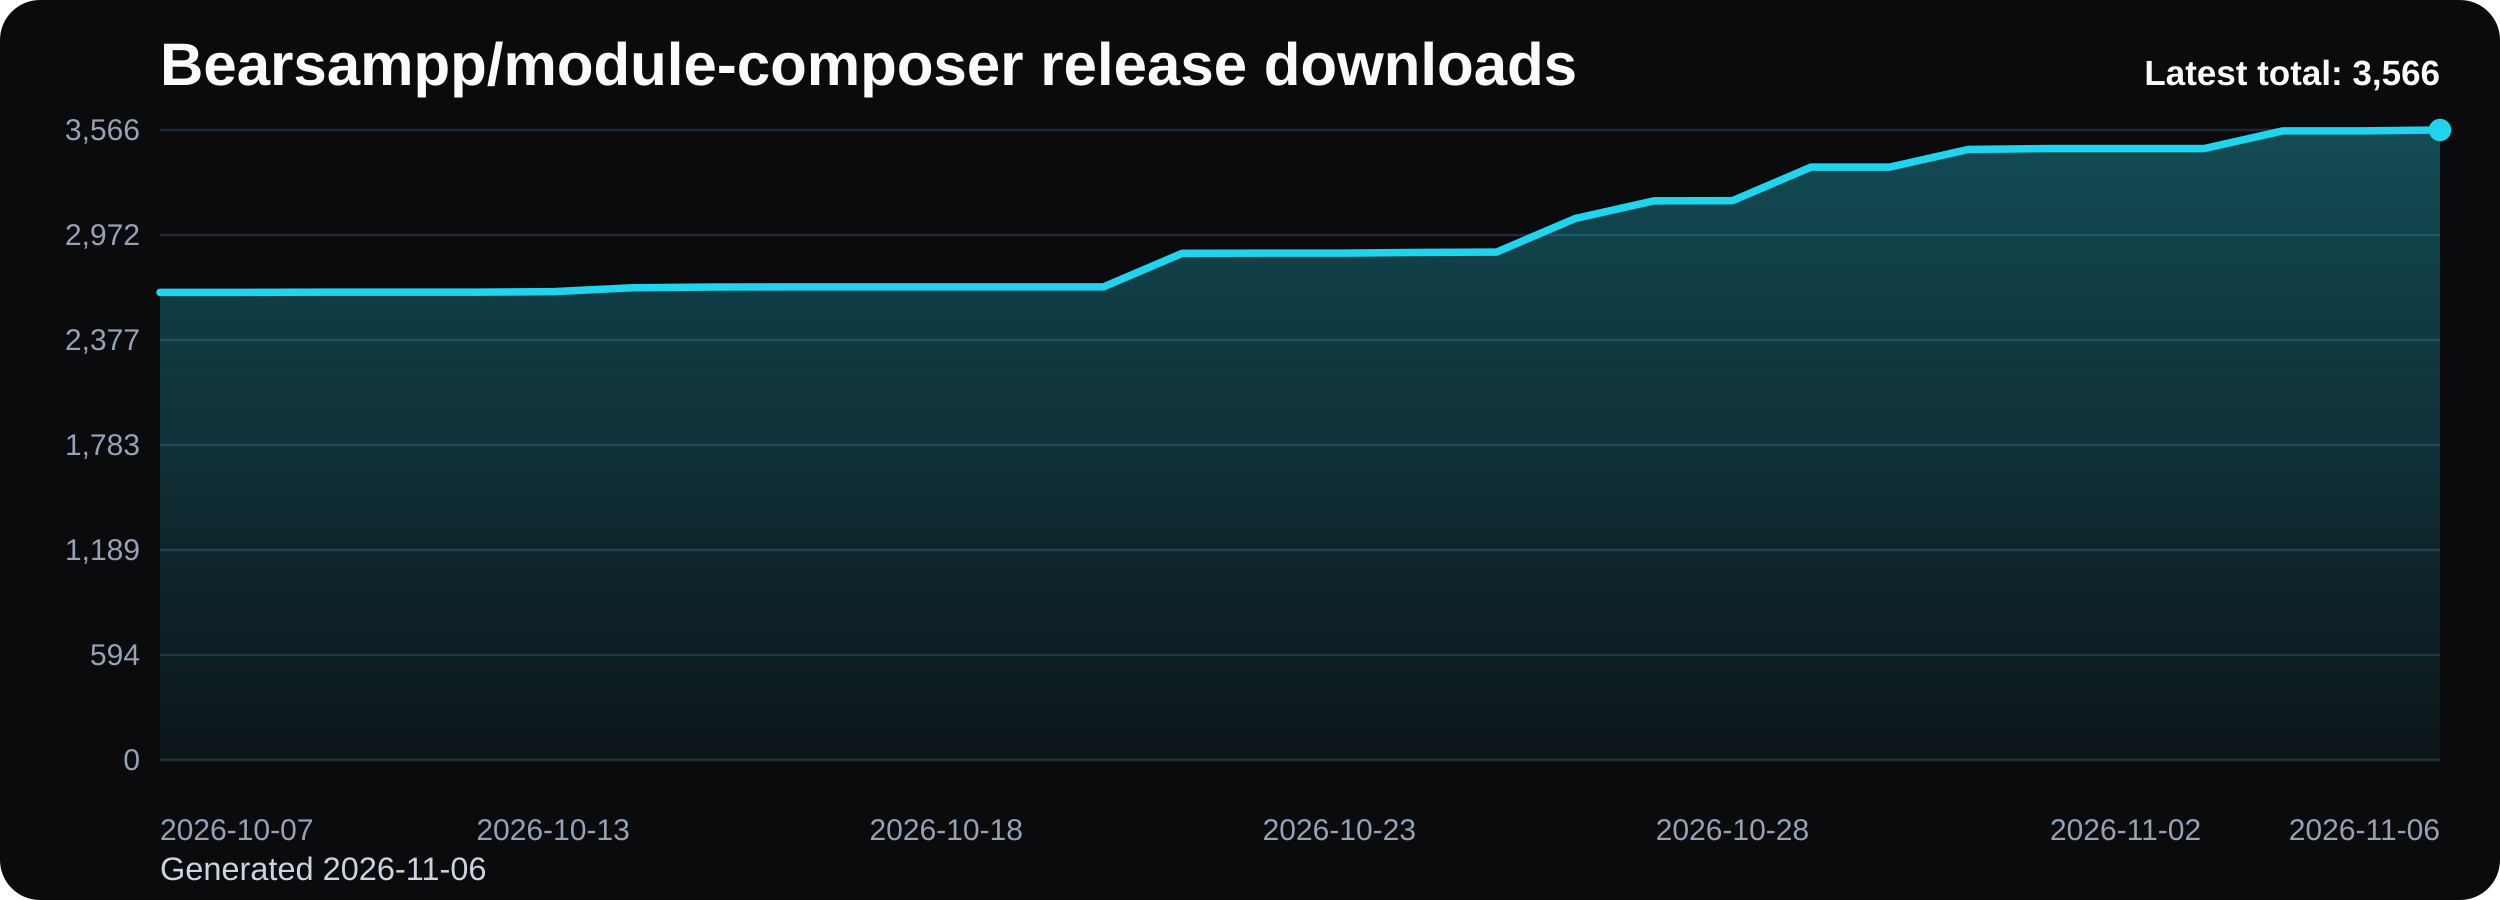
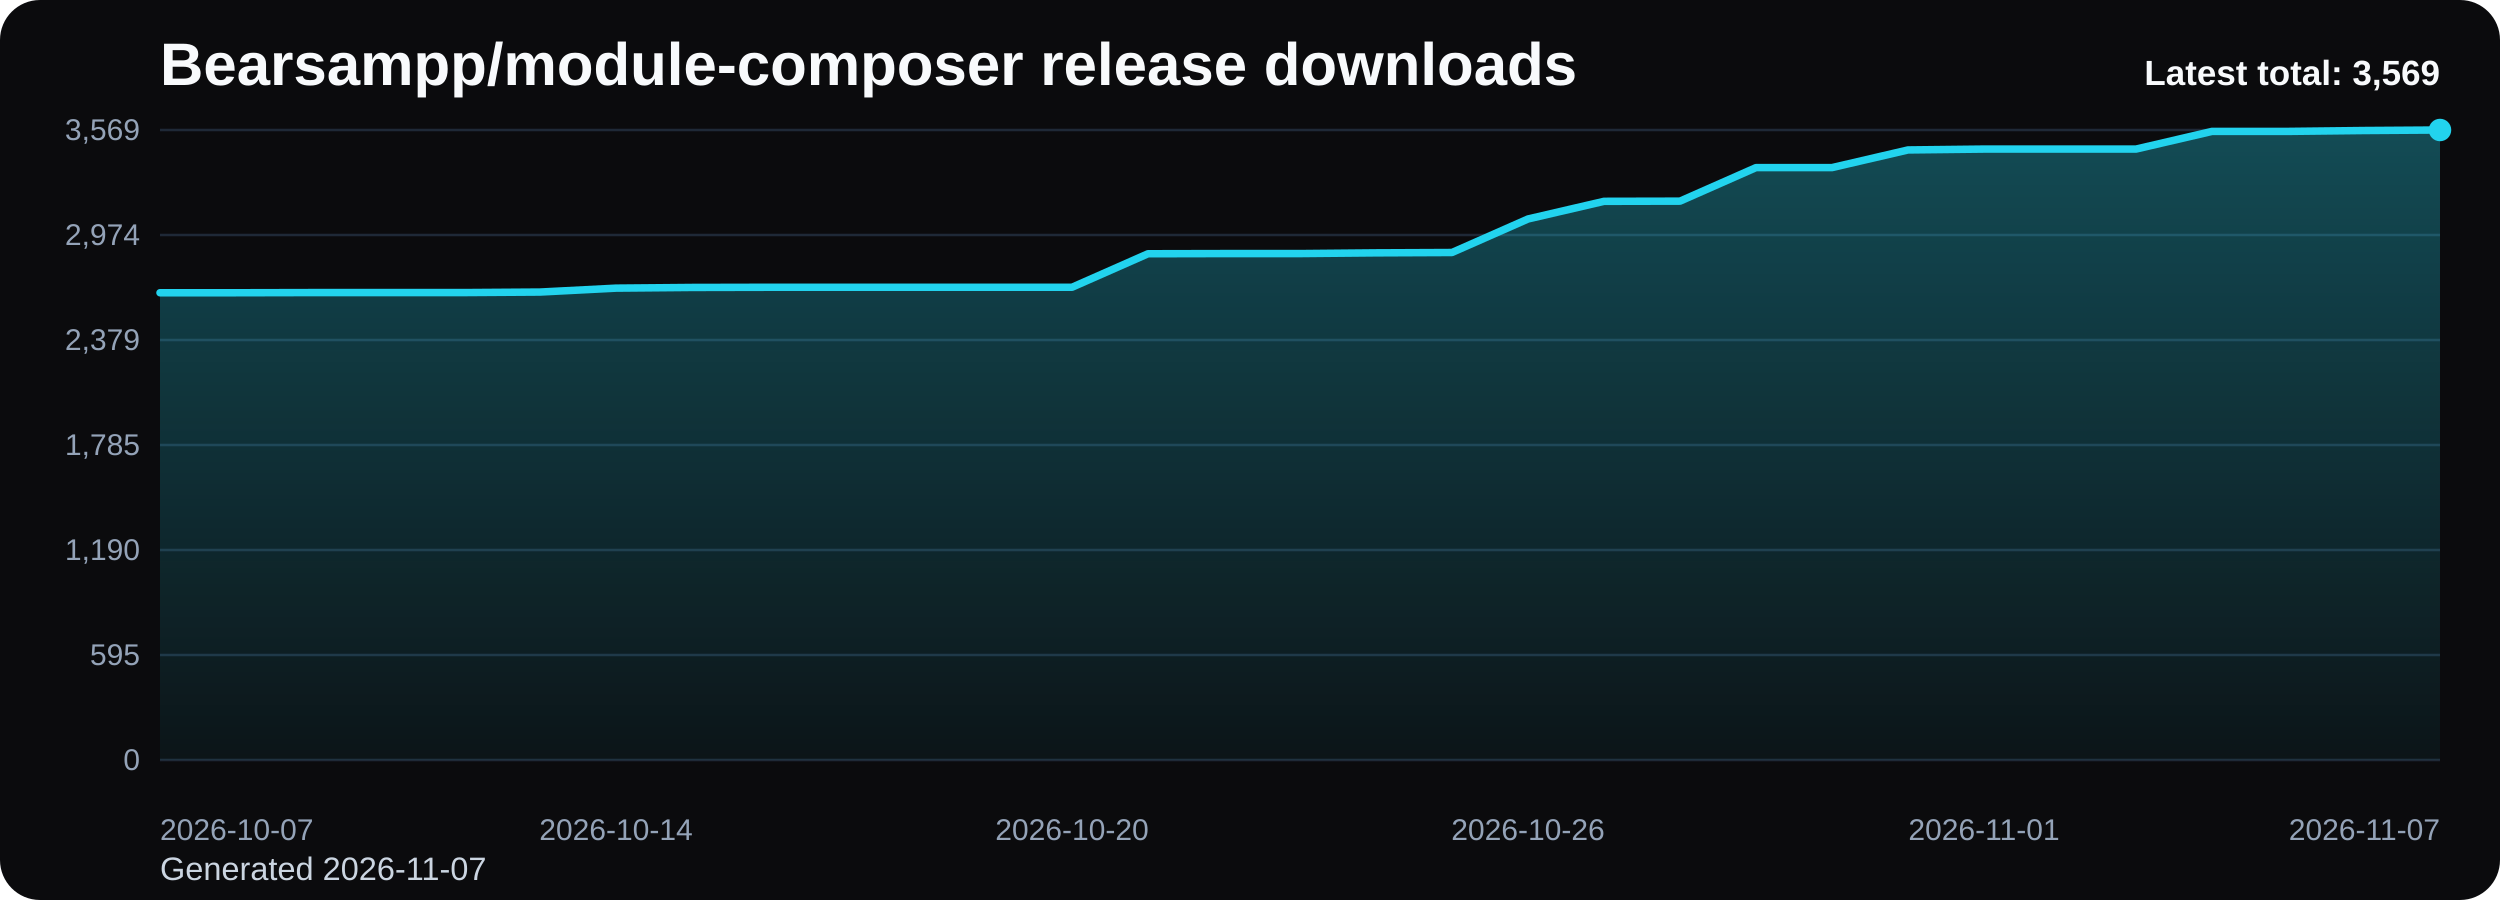
<svg xmlns="http://www.w3.org/2000/svg" viewBox="0 0 1000 360" role="img" aria-label="Bearsampp/module-composer release downloads chart">
  <defs>
    <linearGradient id="fill-total-trend-black" x1="0" y1="0" x2="0" y2="1">
      <stop offset="0%" stop-color="#22d3ee" stop-opacity="0.32" />
      <stop offset="100%" stop-color="#22d3ee" stop-opacity="0.05" />
    </linearGradient>
    <style>
      .bg { fill: #0b0b0d; }
      .title { font: 700 24px Arial, sans-serif; fill: #f8fafc; }
      .sub { font: 400 13px Arial, sans-serif; fill: #cbd5e1; }
      .grid { stroke: #1f2937; stroke-width: 1; }
      .axis { font: 400 12px Arial, sans-serif; fill: #94a3b8; }
      .line { fill: none; stroke: #22d3ee; stroke-width: 3; stroke-linecap: round; stroke-linejoin: round; }
      .dot { fill: #22d3ee; }
      .value { font: 600 11px Arial, sans-serif; fill: #cbd5e1; }
      .latest { font: 700 14px Arial, sans-serif; fill: #f8fafc; }
    </style>
  </defs>
  <rect class="bg" x="0" y="0" width="1000" height="360" rx="16" />
  <text class="title" x="64" y="34">Bearsampp/module-composer release downloads</text>
-   <text class="sub" x="64" y="352">Generated 2026-11-06</text>
+   <text class="sub" x="64" y="352">Generated 2026-11-07</text>
  <line x1="64" y1="52.00" x2="976" y2="52.00" class="grid" />
-   <text x="56" y="56.00" text-anchor="end" class="axis">3,566</text>
+   <text x="56" y="56.00" text-anchor="end" class="axis">3,569</text>
  <line x1="64" y1="94.00" x2="976" y2="94.00" class="grid" />
-   <text x="56" y="98.00" text-anchor="end" class="axis">2,972</text>
+   <text x="56" y="98.00" text-anchor="end" class="axis">2,974</text>
  <line x1="64" y1="136.00" x2="976" y2="136.00" class="grid" />
-   <text x="56" y="140.00" text-anchor="end" class="axis">2,377</text>
+   <text x="56" y="140.00" text-anchor="end" class="axis">2,379</text>
  <line x1="64" y1="178.00" x2="976" y2="178.00" class="grid" />
-   <text x="56" y="182.00" text-anchor="end" class="axis">1,783</text>
+   <text x="56" y="182.00" text-anchor="end" class="axis">1,785</text>
  <line x1="64" y1="220.00" x2="976" y2="220.00" class="grid" />
-   <text x="56" y="224.00" text-anchor="end" class="axis">1,189</text>
+   <text x="56" y="224.00" text-anchor="end" class="axis">1,190</text>
  <line x1="64" y1="262.00" x2="976" y2="262.00" class="grid" />
-   <text x="56" y="266.00" text-anchor="end" class="axis">594</text>
+   <text x="56" y="266.00" text-anchor="end" class="axis">595</text>
  <line x1="64" y1="304.00" x2="976" y2="304.00" class="grid" />
  <text x="56" y="308.00" text-anchor="end" class="axis">0</text>
-   <path d="M 64.00 304 L 64.00 116.94 L 95.45 116.94 L 126.90 116.87 L 158.34 116.87 L 189.79 116.87 L 221.24 116.66 L 252.69 115.11 L 284.14 114.82 L 315.59 114.75 L 347.03 114.75 L 378.48 114.75 L 409.93 114.75 L 441.38 114.75 L 472.83 101.33 L 504.28 101.26 L 535.72 101.26 L 567.17 100.97 L 598.62 100.83 L 630.07 87.40 L 661.52 80.34 L 692.97 80.27 L 724.41 66.84 L 755.86 66.84 L 787.31 59.77 L 818.76 59.42 L 850.21 59.42 L 881.66 59.42 L 913.10 52.35 L 944.55 52.35 L 976.00 52.00 L 976.00 304 Z" fill="url(#fill-total-trend-black)" />
-   <polyline class="line" points="64.00,116.94 95.45,116.94 126.90,116.87 158.34,116.87 189.79,116.87 221.24,116.66 252.69,115.11 284.14,114.82 315.59,114.75 347.03,114.75 378.48,114.75 409.93,114.75 441.38,114.75 472.83,101.33 504.28,101.26 535.72,101.26 567.17,100.97 598.62,100.83 630.07,87.40 661.52,80.34 692.97,80.27 724.41,66.84 755.86,66.84 787.31,59.77 818.76,59.42 850.21,59.42 881.66,59.42 913.10,52.35 944.55,52.35 976.00,52.00" />
+   <path d="M 64.00 304 L 64.00 117.10 L 94.40 117.10 L 124.80 117.03 L 155.20 117.03 L 185.60 117.03 L 216.00 116.82 L 246.40 115.26 L 276.80 114.98 L 307.20 114.91 L 337.60 114.91 L 368.00 114.91 L 398.40 114.91 L 428.80 114.91 L 459.20 101.50 L 489.60 101.43 L 520.00 101.43 L 550.40 101.14 L 580.80 101.00 L 611.20 87.59 L 641.60 80.53 L 672.00 80.46 L 702.40 67.04 L 732.80 67.04 L 763.20 59.98 L 793.60 59.63 L 824.00 59.63 L 854.40 59.63 L 884.80 52.56 L 915.20 52.56 L 945.60 52.21 L 976.00 52.00 L 976.00 304 Z" fill="url(#fill-total-trend-black)" />
+   <polyline class="line" points="64.00,117.10 94.40,117.10 124.80,117.03 155.20,117.03 185.60,117.03 216.00,116.82 246.40,115.26 276.80,114.98 307.20,114.91 337.60,114.91 368.00,114.91 398.40,114.91 428.80,114.91 459.20,101.50 489.60,101.43 520.00,101.43 550.40,101.14 580.80,101.00 611.20,87.59 641.60,80.53 672.00,80.46 702.40,67.04 732.80,67.04 763.20,59.98 793.60,59.63 824.00,59.63 854.40,59.63 884.80,52.56 915.20,52.56 945.60,52.21 976.00,52.00" />
  <circle class="dot" cx="976.00" cy="52.00" r="4.5" />
  <text class="axis" x="64.00" y="336" text-anchor="start">2026-10-07</text>
-   <text class="axis" x="221.24" y="336" text-anchor="middle">2026-10-13</text>
-   <text class="axis" x="378.48" y="336" text-anchor="middle">2026-10-18</text>
-   <text class="axis" x="535.72" y="336" text-anchor="middle">2026-10-23</text>
-   <text class="axis" x="692.97" y="336" text-anchor="middle">2026-10-28</text>
-   <text class="axis" x="850.21" y="336" text-anchor="middle">2026-11-02</text>
-   <text class="axis" x="976.00" y="336" text-anchor="end">2026-11-06</text>
-   <text class="latest" x="976" y="34" text-anchor="end">Latest total: 3,566</text>
+   <text class="axis" x="246.40" y="336" text-anchor="middle">2026-10-14</text>
+   <text class="axis" x="428.80" y="336" text-anchor="middle">2026-10-20</text>
+   <text class="axis" x="611.20" y="336" text-anchor="middle">2026-10-26</text>
+   <text class="axis" x="793.60" y="336" text-anchor="middle">2026-11-01</text>
+   <text class="axis" x="976.00" y="336" text-anchor="end">2026-11-07</text>
+   <text class="latest" x="976" y="34" text-anchor="end">Latest total: 3,569</text>
</svg>
